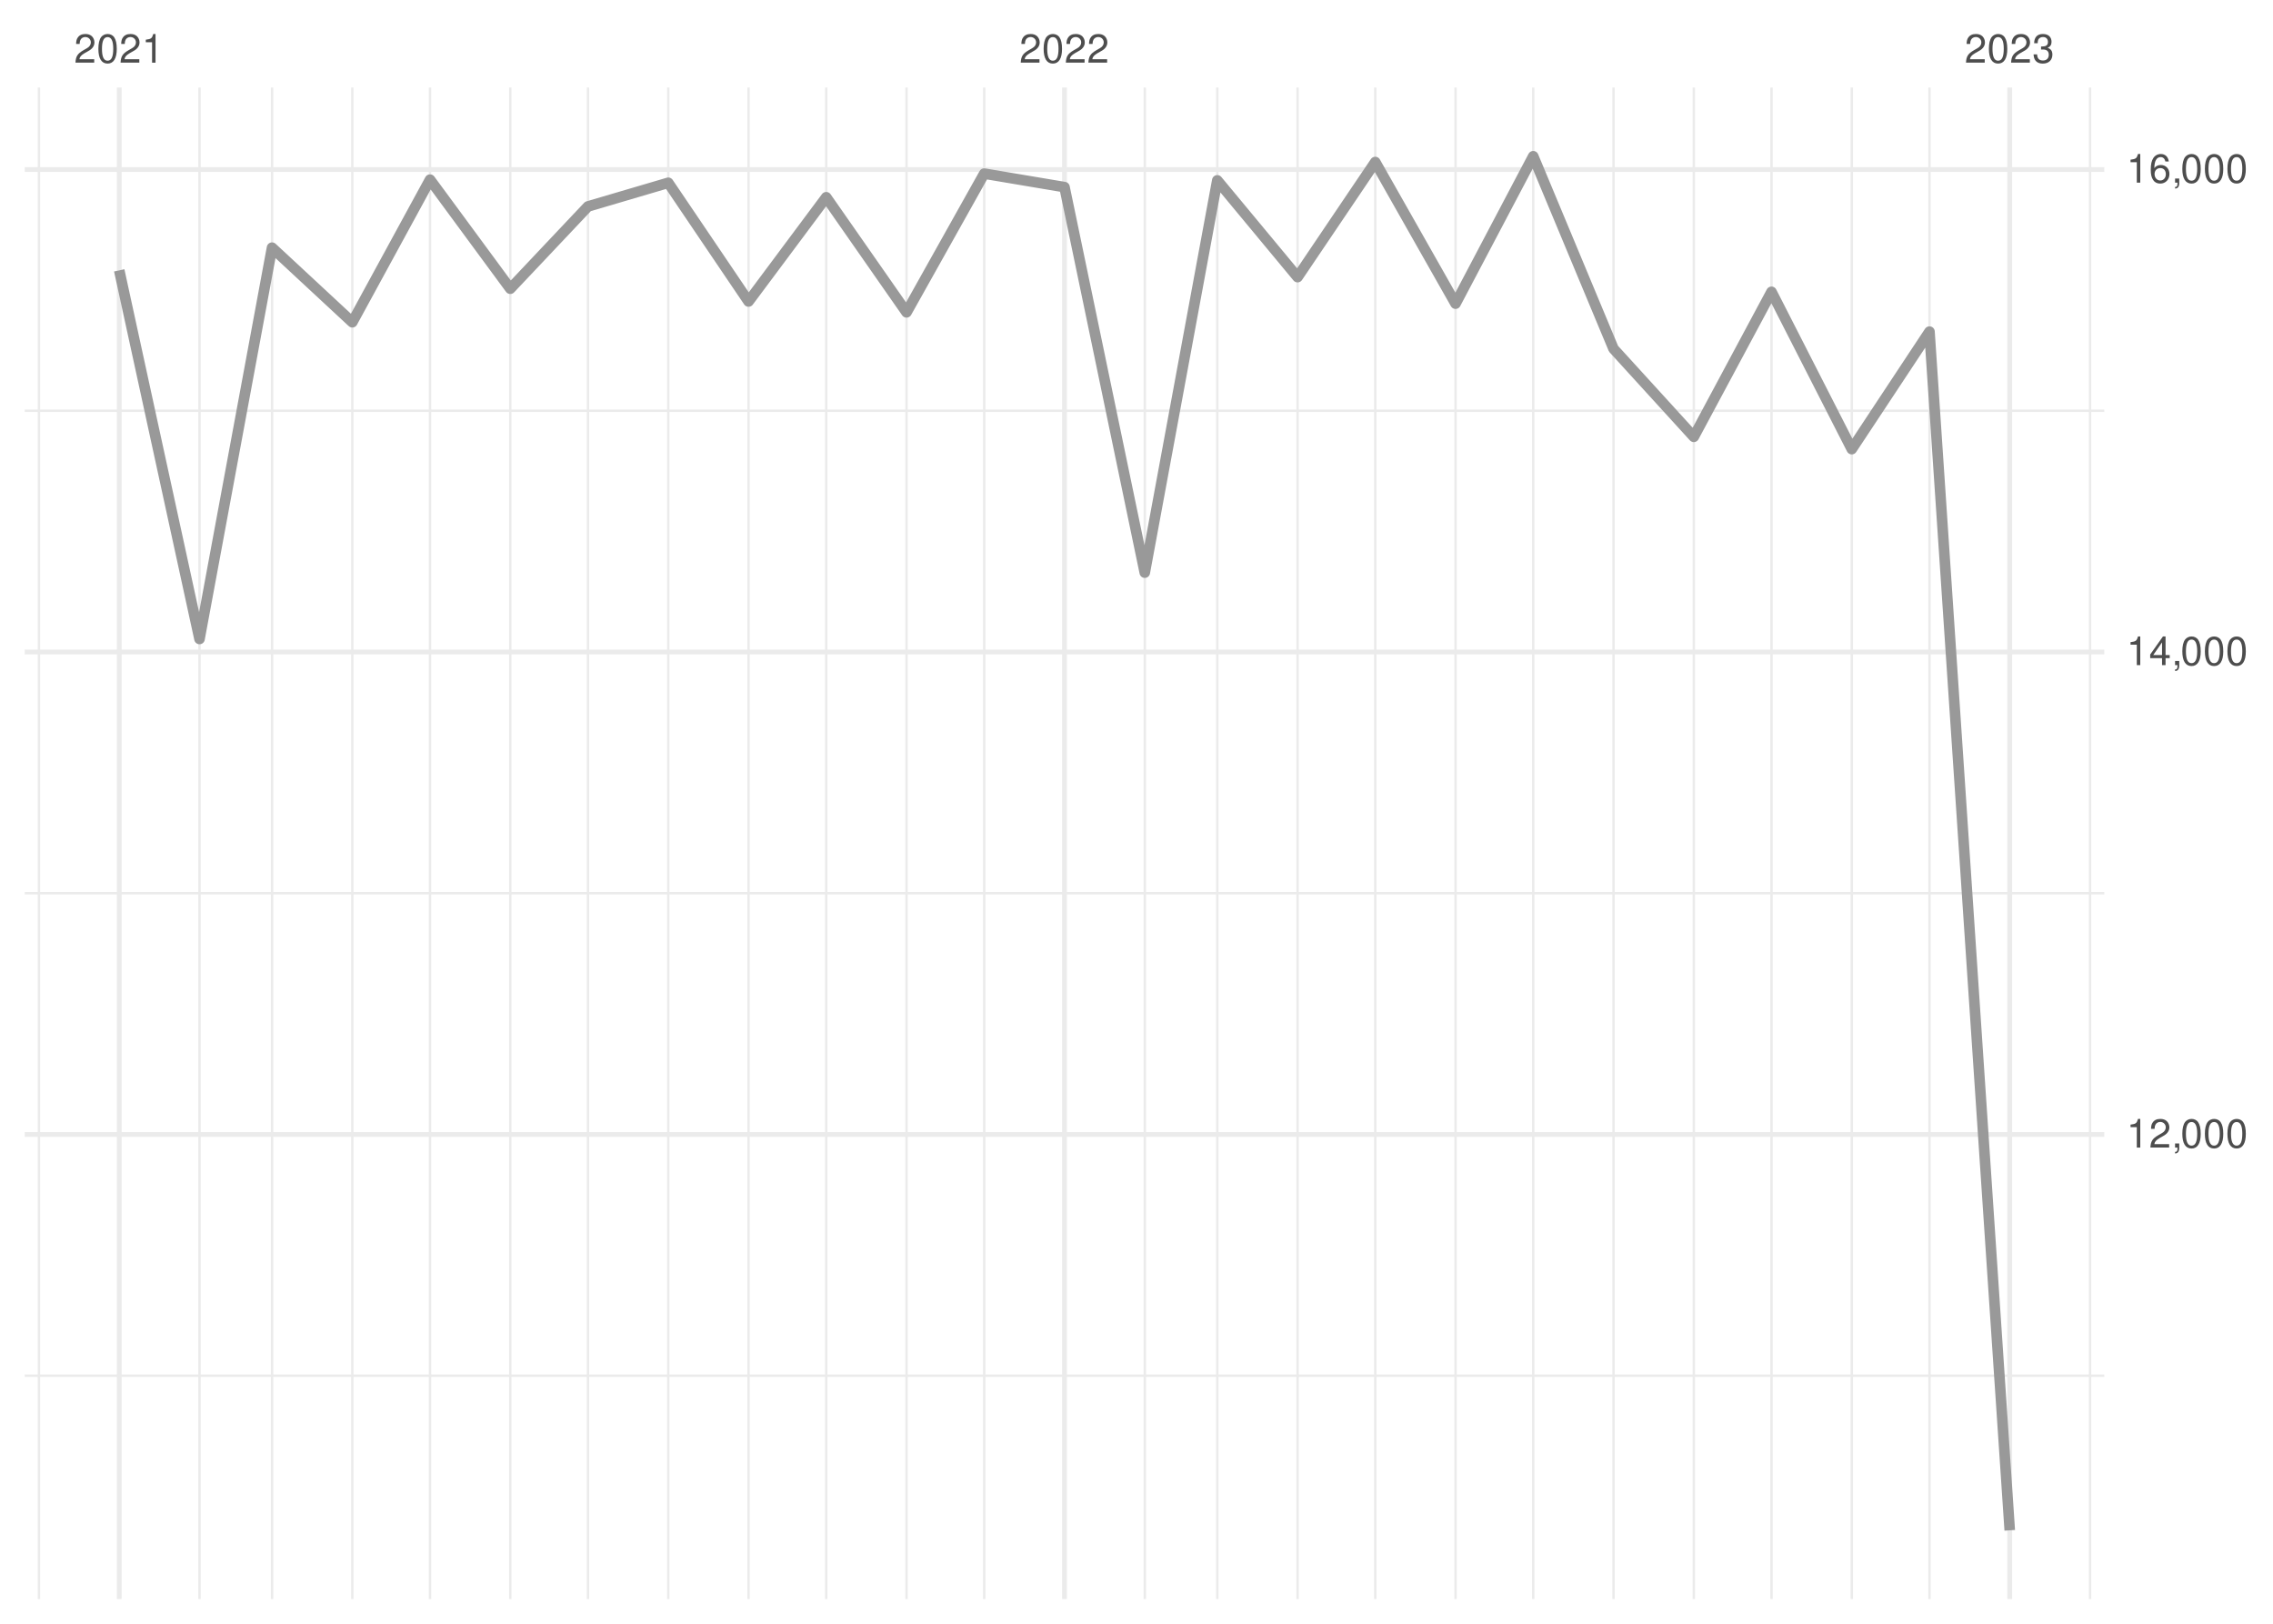
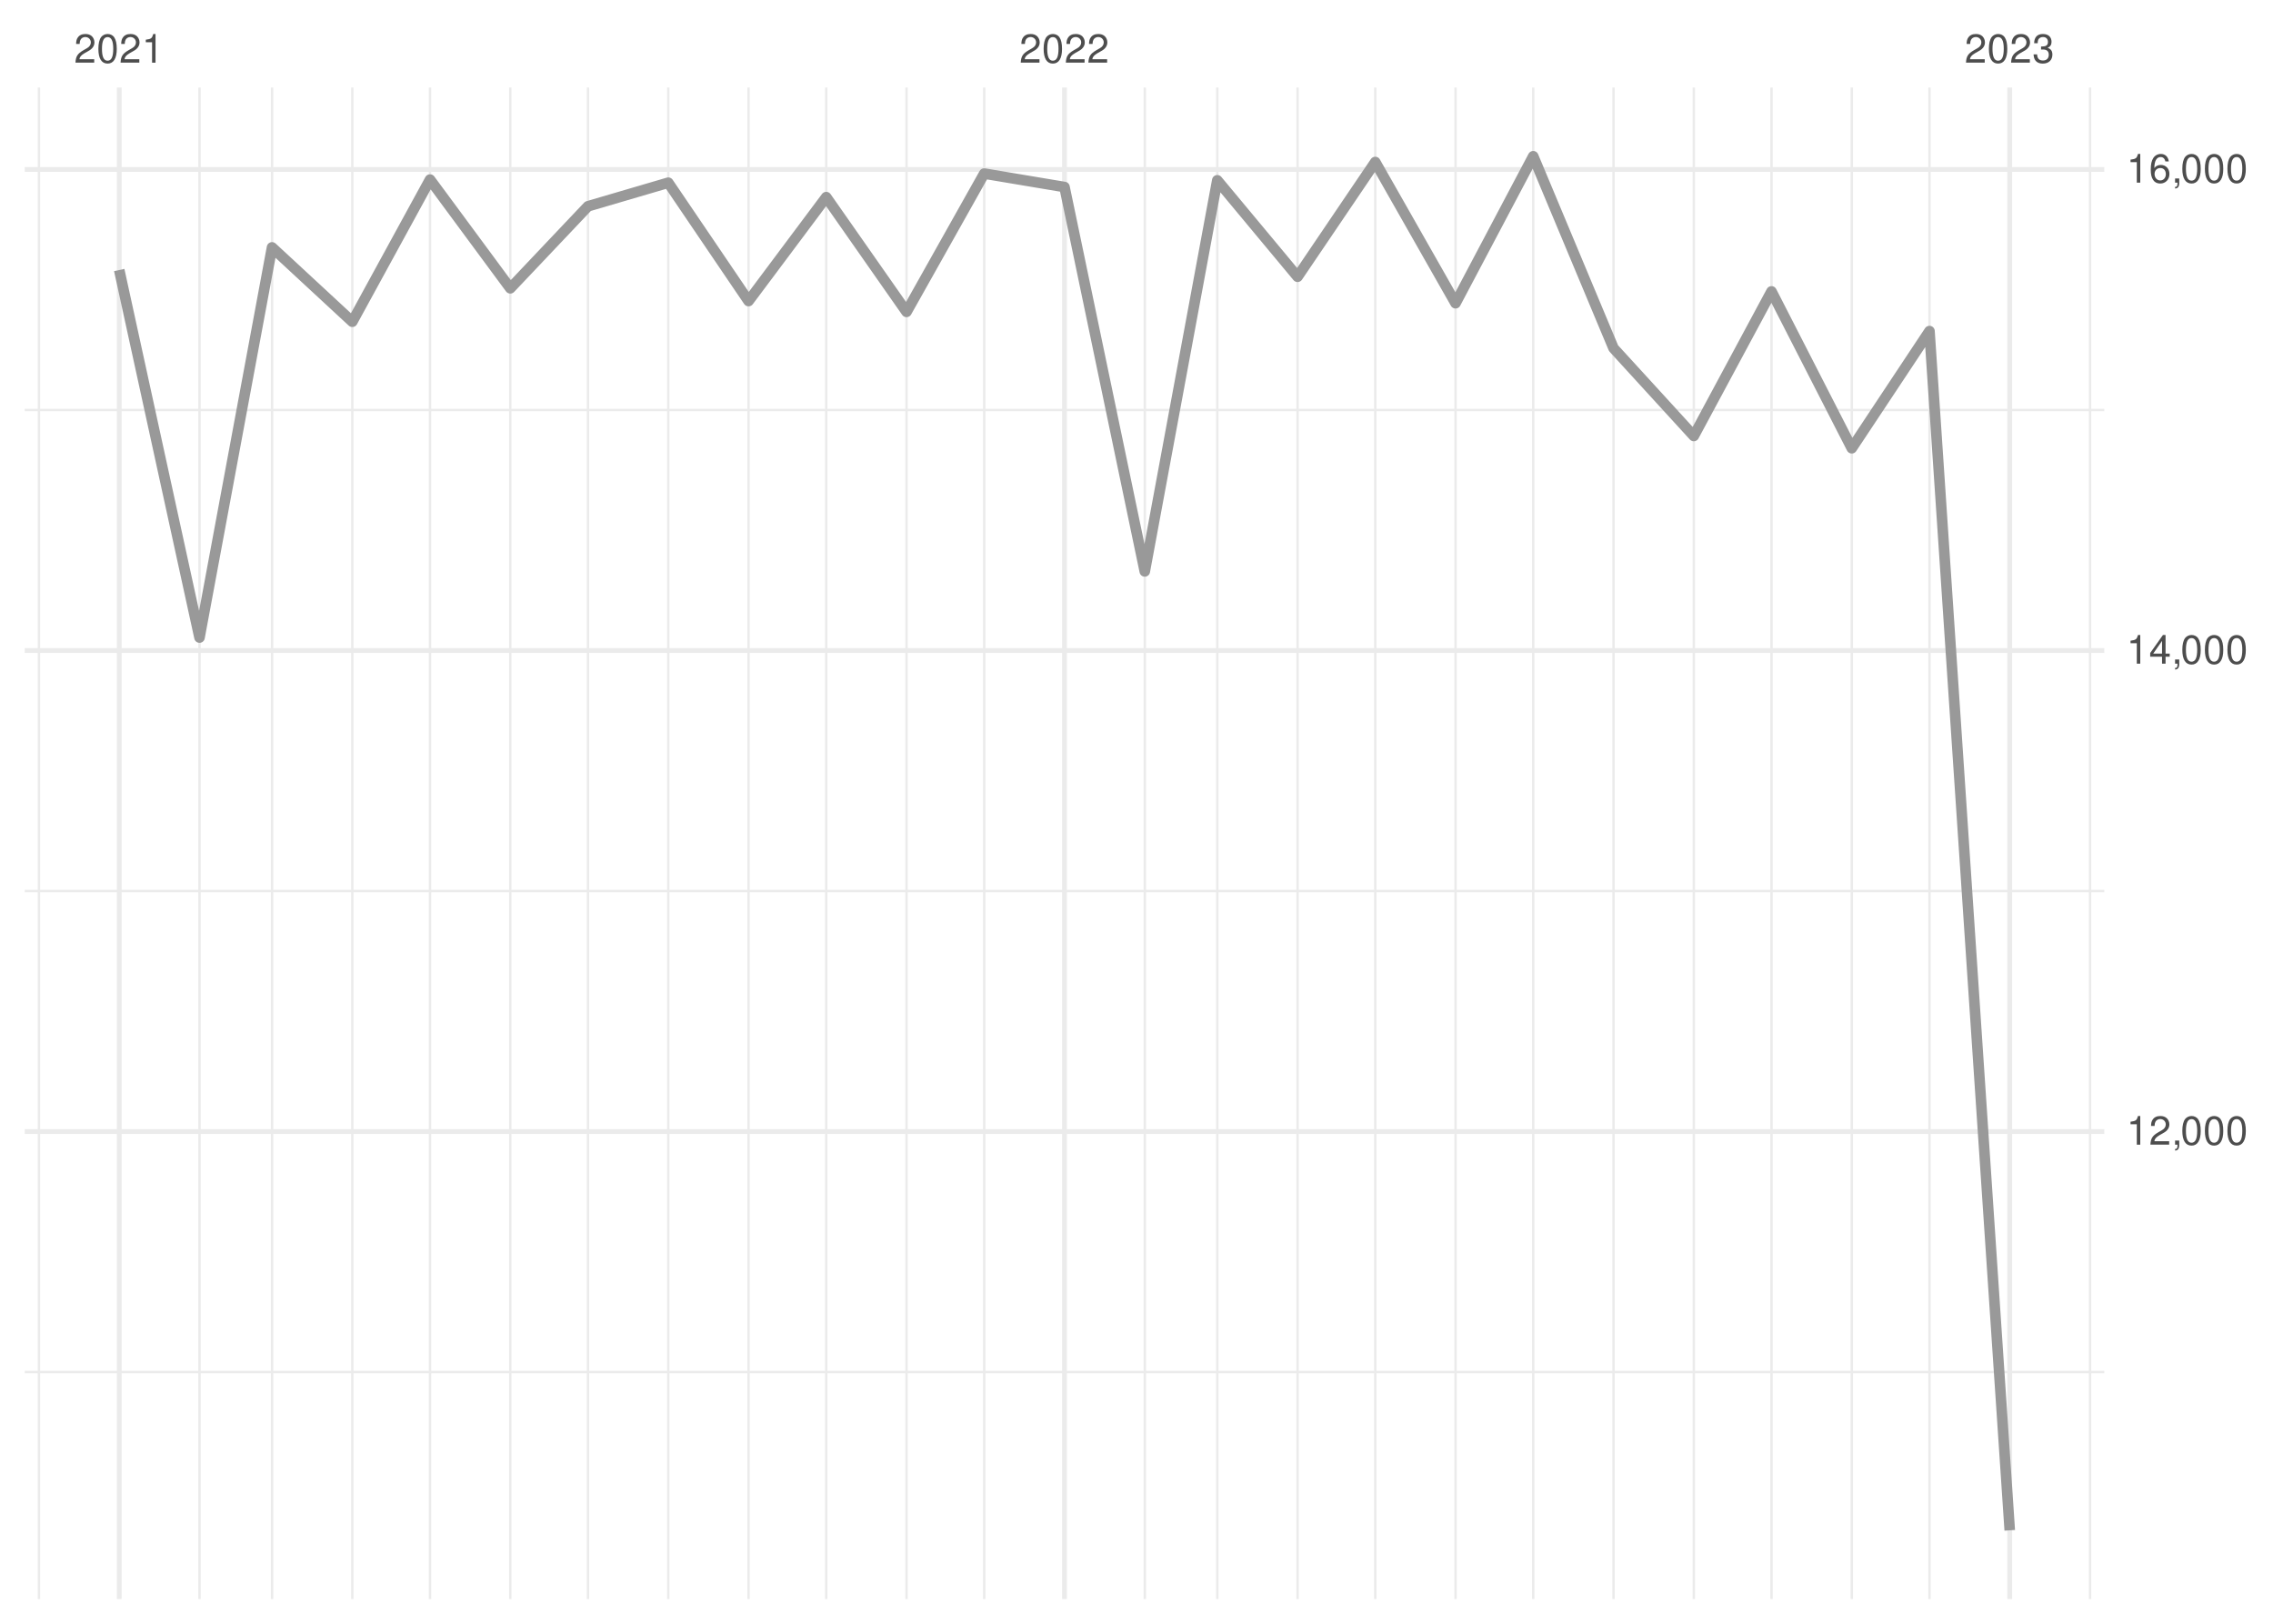
<svg xmlns="http://www.w3.org/2000/svg" xmlns:xlink="http://www.w3.org/1999/xlink" width="504pt" height="360pt" viewBox="0 0 504 360" version="1.1">
  <defs>
    <g>
      <symbol overflow="visible" id="glyph0-0">
        <path style="stroke:none;" d="" />
      </symbol>
      <symbol overflow="visible" id="glyph0-1">
        <path style="stroke:none;" d="M 4.453 -0.766 L 1.172 -0.766 C 1.25 -1.297 1.531 -1.625 2.297 -2.094 L 3.172 -2.594 C 4.047 -3.062 4.5 -3.719 4.5 -4.5 C 4.5 -5.031 4.281 -5.531 3.922 -5.875 C 3.547 -6.203 3.094 -6.359 2.5 -6.359 C 1.703 -6.359 1.125 -6.078 0.781 -5.531 C 0.547 -5.203 0.453 -4.797 0.438 -4.156 L 1.219 -4.156 C 1.234 -4.594 1.297 -4.844 1.406 -5.062 C 1.594 -5.438 2 -5.688 2.469 -5.688 C 3.172 -5.688 3.703 -5.172 3.703 -4.484 C 3.703 -3.969 3.406 -3.531 2.859 -3.219 L 2.047 -2.75 C 0.75 -2 0.375 -1.406 0.297 -0.016 L 4.453 -0.016 Z M 4.453 -0.766 " />
      </symbol>
      <symbol overflow="visible" id="glyph0-2">
        <path style="stroke:none;" d="M 2.422 -6.359 C 1.844 -6.359 1.312 -6.094 0.984 -5.672 C 0.578 -5.109 0.375 -4.25 0.375 -3.078 C 0.375 -0.938 1.078 0.203 2.422 0.203 C 3.734 0.203 4.453 -0.938 4.453 -3.031 C 4.453 -4.25 4.266 -5.078 3.859 -5.672 C 3.531 -6.109 3.016 -6.359 2.422 -6.359 Z M 2.422 -5.672 C 3.25 -5.672 3.672 -4.828 3.672 -3.094 C 3.672 -1.281 3.266 -0.438 2.406 -0.438 C 1.578 -0.438 1.172 -1.312 1.172 -3.062 C 1.172 -4.828 1.578 -5.672 2.422 -5.672 Z M 2.422 -5.672 " />
      </symbol>
      <symbol overflow="visible" id="glyph0-3">
        <path style="stroke:none;" d="M 2.281 -4.531 L 2.281 0 L 3.047 0 L 3.047 -6.359 L 2.547 -6.359 C 2.266 -5.391 2.094 -5.25 0.891 -5.094 L 0.891 -4.531 Z M 2.281 -4.531 " />
      </symbol>
      <symbol overflow="visible" id="glyph0-4">
        <path style="stroke:none;" d="M 1.938 -2.922 L 2.359 -2.922 C 3.203 -2.922 3.656 -2.531 3.656 -1.766 C 3.656 -0.969 3.172 -0.484 2.375 -0.484 C 1.516 -0.484 1.109 -0.922 1.062 -1.844 L 0.281 -1.844 C 0.312 -1.344 0.406 -1 0.547 -0.719 C 0.875 -0.109 1.484 0.203 2.344 0.203 C 3.625 0.203 4.453 -0.578 4.453 -1.781 C 4.453 -2.594 4.141 -3.031 3.391 -3.297 C 3.969 -3.531 4.266 -3.969 4.266 -4.609 C 4.266 -5.703 3.547 -6.359 2.359 -6.359 C 1.109 -6.359 0.438 -5.656 0.406 -4.312 L 1.188 -4.312 C 1.203 -4.703 1.234 -4.922 1.328 -5.109 C 1.5 -5.469 1.891 -5.688 2.375 -5.688 C 3.062 -5.688 3.469 -5.266 3.469 -4.578 C 3.469 -4.141 3.312 -3.859 2.969 -3.719 C 2.766 -3.625 2.484 -3.594 1.938 -3.578 Z M 1.938 -2.922 " />
      </symbol>
      <symbol overflow="visible" id="glyph0-5">
        <path style="stroke:none;" d="M 0.766 -0.922 L 0.766 0 L 1.297 0 L 1.297 0.156 C 1.297 0.766 1.172 0.938 0.766 0.953 L 0.766 1.297 C 1.344 1.312 1.688 0.891 1.688 0.141 L 1.688 -0.922 Z M 0.766 -0.922 " />
      </symbol>
      <symbol overflow="visible" id="glyph0-6">
        <path style="stroke:none;" d="M 2.875 -1.547 L 2.875 0 L 3.656 0 L 3.656 -1.547 L 4.578 -1.547 L 4.578 -2.234 L 3.656 -2.234 L 3.656 -6.359 L 3.078 -6.359 L 0.25 -2.359 L 0.25 -1.547 Z M 2.875 -2.234 L 0.922 -2.234 L 2.875 -5.047 Z M 2.875 -2.234 " />
      </symbol>
      <symbol overflow="visible" id="glyph0-7">
        <path style="stroke:none;" d="M 4.375 -4.703 C 4.234 -5.75 3.562 -6.359 2.609 -6.359 C 1.922 -6.359 1.312 -6.031 0.938 -5.453 C 0.547 -4.828 0.375 -4.062 0.375 -2.906 C 0.375 -1.828 0.531 -1.156 0.906 -0.594 C 1.234 -0.078 1.781 0.203 2.469 0.203 C 3.656 0.203 4.516 -0.688 4.516 -1.922 C 4.516 -3.094 3.719 -3.922 2.609 -3.922 C 1.984 -3.922 1.5 -3.688 1.172 -3.234 C 1.172 -4.797 1.672 -5.672 2.562 -5.672 C 3.109 -5.672 3.484 -5.328 3.609 -4.703 Z M 2.5 -3.234 C 3.25 -3.234 3.719 -2.703 3.719 -1.859 C 3.719 -1.062 3.188 -0.484 2.484 -0.484 C 1.766 -0.484 1.219 -1.094 1.219 -1.906 C 1.219 -2.688 1.734 -3.234 2.5 -3.234 Z M 2.5 -3.234 " />
      </symbol>
    </g>
    <clipPath id="clip1">
-       <path d="M 5.48 304 L 466.59 304 L 466.59 306 L 5.48 306 Z M 5.48 304 " />
+       <path d="M 5.48 303 L 466.59 303 L 466.59 305 L 5.48 305 Z M 5.48 303 " />
    </clipPath>
    <clipPath id="clip2">
-       <path d="M 5.48 197 L 466.59 197 L 466.59 199 L 5.48 199 Z M 5.48 197 " />
+       <path d="M 5.48 197 L 466.59 197 L 466.59 198 L 5.48 198 Z M 5.48 197 " />
    </clipPath>
    <clipPath id="clip3">
      <path d="M 5.48 90 L 466.59 90 L 466.59 92 L 5.48 92 Z M 5.48 90 " />
    </clipPath>
    <clipPath id="clip4">
      <path d="M 8 19.41 L 9 19.41 L 9 354.52 L 8 354.52 Z M 8 19.41 " />
    </clipPath>
    <clipPath id="clip5">
      <path d="M 43 19.41 L 45 19.41 L 45 354.52 L 43 354.52 Z M 43 19.41 " />
    </clipPath>
    <clipPath id="clip6">
      <path d="M 60 19.41 L 61 19.41 L 61 354.52 L 60 354.52 Z M 60 19.41 " />
    </clipPath>
    <clipPath id="clip7">
      <path d="M 77 19.41 L 79 19.41 L 79 354.52 L 77 354.52 Z M 77 19.41 " />
    </clipPath>
    <clipPath id="clip8">
      <path d="M 95 19.41 L 96 19.41 L 96 354.52 L 95 354.52 Z M 95 19.41 " />
    </clipPath>
    <clipPath id="clip9">
      <path d="M 112 19.41 L 114 19.41 L 114 354.52 L 112 354.52 Z M 112 19.41 " />
    </clipPath>
    <clipPath id="clip10">
      <path d="M 130 19.41 L 131 19.41 L 131 354.52 L 130 354.52 Z M 130 19.41 " />
    </clipPath>
    <clipPath id="clip11">
      <path d="M 147 19.41 L 149 19.41 L 149 354.52 L 147 354.52 Z M 147 19.41 " />
    </clipPath>
    <clipPath id="clip12">
      <path d="M 165 19.41 L 167 19.41 L 167 354.52 L 165 354.52 Z M 165 19.41 " />
    </clipPath>
    <clipPath id="clip13">
      <path d="M 182 19.41 L 184 19.41 L 184 354.52 L 182 354.52 Z M 182 19.41 " />
    </clipPath>
    <clipPath id="clip14">
      <path d="M 200 19.41 L 202 19.41 L 202 354.52 L 200 354.52 Z M 200 19.41 " />
    </clipPath>
    <clipPath id="clip15">
      <path d="M 217 19.41 L 219 19.41 L 219 354.52 L 217 354.52 Z M 217 19.41 " />
    </clipPath>
    <clipPath id="clip16">
      <path d="M 253 19.41 L 255 19.41 L 255 354.52 L 253 354.52 Z M 253 19.41 " />
    </clipPath>
    <clipPath id="clip17">
      <path d="M 269 19.41 L 271 19.41 L 271 354.52 L 269 354.52 Z M 269 19.41 " />
    </clipPath>
    <clipPath id="clip18">
      <path d="M 287 19.41 L 288 19.41 L 288 354.52 L 287 354.52 Z M 287 19.41 " />
    </clipPath>
    <clipPath id="clip19">
      <path d="M 304 19.41 L 306 19.41 L 306 354.52 L 304 354.52 Z M 304 19.41 " />
    </clipPath>
    <clipPath id="clip20">
      <path d="M 322 19.41 L 324 19.41 L 324 354.52 L 322 354.52 Z M 322 19.41 " />
    </clipPath>
    <clipPath id="clip21">
      <path d="M 339 19.41 L 341 19.41 L 341 354.52 L 339 354.52 Z M 339 19.41 " />
    </clipPath>
    <clipPath id="clip22">
      <path d="M 357 19.41 L 359 19.41 L 359 354.52 L 357 354.52 Z M 357 19.41 " />
    </clipPath>
    <clipPath id="clip23">
      <path d="M 375 19.41 L 376 19.41 L 376 354.52 L 375 354.52 Z M 375 19.41 " />
    </clipPath>
    <clipPath id="clip24">
      <path d="M 392 19.41 L 394 19.41 L 394 354.52 L 392 354.52 Z M 392 19.41 " />
    </clipPath>
    <clipPath id="clip25">
      <path d="M 410 19.41 L 411 19.41 L 411 354.52 L 410 354.52 Z M 410 19.41 " />
    </clipPath>
    <clipPath id="clip26">
      <path d="M 427 19.41 L 429 19.41 L 429 354.52 L 427 354.52 Z M 427 19.41 " />
    </clipPath>
    <clipPath id="clip27">
      <path d="M 463 19.41 L 464 19.41 L 464 354.52 L 463 354.52 Z M 463 19.41 " />
    </clipPath>
    <clipPath id="clip28">
-       <path d="M 5.48 250 L 466.59 250 L 466.59 253 L 5.48 253 Z M 5.48 250 " />
+       <path d="M 5.48 250 L 466.59 250 L 466.59 252 L 5.48 252 Z M 5.48 250 " />
    </clipPath>
    <clipPath id="clip29">
-       <path d="M 5.48 144 L 466.59 144 L 466.59 146 L 5.48 146 Z M 5.48 144 " />
+       <path d="M 5.48 143 L 466.59 143 L 466.59 145 L 5.48 145 Z M 5.48 143 " />
    </clipPath>
    <clipPath id="clip30">
      <path d="M 5.48 37 L 466.59 37 L 466.59 39 L 5.48 39 Z M 5.48 37 " />
    </clipPath>
    <clipPath id="clip31">
      <path d="M 25 19.41 L 27 19.41 L 27 354.52 L 25 354.52 Z M 25 19.41 " />
    </clipPath>
    <clipPath id="clip32">
      <path d="M 235 19.41 L 237 19.41 L 237 354.52 L 235 354.52 Z M 235 19.41 " />
    </clipPath>
    <clipPath id="clip33">
      <path d="M 445 19.41 L 447 19.41 L 447 354.52 L 445 354.52 Z M 445 19.41 " />
    </clipPath>
  </defs>
  <g id="surface26">
    <rect x="0" y="0" width="504" height="360" style="fill:rgb(100%,100%,100%);fill-opacity:1;stroke:none;" />
    <g clip-path="url(#clip1)" clip-rule="nonzero">
-       <path style="fill:none;stroke-width:0.533;stroke-linecap:butt;stroke-linejoin:round;stroke:rgb(92.157%,92.157%,92.157%);stroke-opacity:1;stroke-miterlimit:10;" d="M 5.48 305.004 L 466.59 305.004 " />
+       <path style="fill:none;stroke-width:0.533;stroke-linecap:butt;stroke-linejoin:round;stroke:rgb(92.157%,92.157%,92.157%);stroke-opacity:1;stroke-miterlimit:10;" d="M 5.48 304.199 L 466.59 304.199 " />
    </g>
    <g clip-path="url(#clip2)" clip-rule="nonzero">
-       <path style="fill:none;stroke-width:0.533;stroke-linecap:butt;stroke-linejoin:round;stroke:rgb(92.157%,92.157%,92.157%);stroke-opacity:1;stroke-miterlimit:10;" d="M 5.48 198.035 L 466.59 198.035 " />
+       <path style="fill:none;stroke-width:0.533;stroke-linecap:butt;stroke-linejoin:round;stroke:rgb(92.157%,92.157%,92.157%);stroke-opacity:1;stroke-miterlimit:10;" d="M 5.48 197.551 L 466.59 197.551 " />
    </g>
    <g clip-path="url(#clip3)" clip-rule="nonzero">
-       <path style="fill:none;stroke-width:0.533;stroke-linecap:butt;stroke-linejoin:round;stroke:rgb(92.157%,92.157%,92.157%);stroke-opacity:1;stroke-miterlimit:10;" d="M 5.48 91.07 L 466.59 91.07 " />
+       <path style="fill:none;stroke-width:0.533;stroke-linecap:butt;stroke-linejoin:round;stroke:rgb(92.157%,92.157%,92.157%);stroke-opacity:1;stroke-miterlimit:10;" d="M 5.48 90.902 L 466.59 90.902 " />
    </g>
    <g clip-path="url(#clip4)" clip-rule="nonzero">
      <path style="fill:none;stroke-width:0.533;stroke-linecap:butt;stroke-linejoin:round;stroke:rgb(92.157%,92.157%,92.157%);stroke-opacity:1;stroke-miterlimit:10;" d="M 8.637 354.52 L 8.637 19.41 " />
    </g>
    <g clip-path="url(#clip5)" clip-rule="nonzero">
      <path style="fill:none;stroke-width:0.533;stroke-linecap:butt;stroke-linejoin:round;stroke:rgb(92.157%,92.157%,92.157%);stroke-opacity:1;stroke-miterlimit:10;" d="M 44.238 354.52 L 44.238 19.41 " />
    </g>
    <g clip-path="url(#clip6)" clip-rule="nonzero">
      <path style="fill:none;stroke-width:0.533;stroke-linecap:butt;stroke-linejoin:round;stroke:rgb(92.157%,92.157%,92.157%);stroke-opacity:1;stroke-miterlimit:10;" d="M 60.32 354.52 L 60.32 19.41 " />
    </g>
    <g clip-path="url(#clip7)" clip-rule="nonzero">
      <path style="fill:none;stroke-width:0.533;stroke-linecap:butt;stroke-linejoin:round;stroke:rgb(92.157%,92.157%,92.157%);stroke-opacity:1;stroke-miterlimit:10;" d="M 78.121 354.52 L 78.121 19.41 " />
    </g>
    <g clip-path="url(#clip8)" clip-rule="nonzero">
      <path style="fill:none;stroke-width:0.533;stroke-linecap:butt;stroke-linejoin:round;stroke:rgb(92.157%,92.157%,92.157%);stroke-opacity:1;stroke-miterlimit:10;" d="M 95.348 354.52 L 95.348 19.41 " />
    </g>
    <g clip-path="url(#clip9)" clip-rule="nonzero">
      <path style="fill:none;stroke-width:0.533;stroke-linecap:butt;stroke-linejoin:round;stroke:rgb(92.157%,92.157%,92.157%);stroke-opacity:1;stroke-miterlimit:10;" d="M 113.148 354.52 L 113.148 19.41 " />
    </g>
    <g clip-path="url(#clip10)" clip-rule="nonzero">
      <path style="fill:none;stroke-width:0.533;stroke-linecap:butt;stroke-linejoin:round;stroke:rgb(92.157%,92.157%,92.157%);stroke-opacity:1;stroke-miterlimit:10;" d="M 130.375 354.52 L 130.375 19.41 " />
    </g>
    <g clip-path="url(#clip11)" clip-rule="nonzero">
      <path style="fill:none;stroke-width:0.533;stroke-linecap:butt;stroke-linejoin:round;stroke:rgb(92.157%,92.157%,92.157%);stroke-opacity:1;stroke-miterlimit:10;" d="M 148.176 354.52 L 148.176 19.41 " />
    </g>
    <g clip-path="url(#clip12)" clip-rule="nonzero">
      <path style="fill:none;stroke-width:0.533;stroke-linecap:butt;stroke-linejoin:round;stroke:rgb(92.157%,92.157%,92.157%);stroke-opacity:1;stroke-miterlimit:10;" d="M 165.977 354.52 L 165.977 19.41 " />
    </g>
    <g clip-path="url(#clip13)" clip-rule="nonzero">
      <path style="fill:none;stroke-width:0.533;stroke-linecap:butt;stroke-linejoin:round;stroke:rgb(92.157%,92.157%,92.157%);stroke-opacity:1;stroke-miterlimit:10;" d="M 183.203 354.52 L 183.203 19.41 " />
    </g>
    <g clip-path="url(#clip14)" clip-rule="nonzero">
      <path style="fill:none;stroke-width:0.533;stroke-linecap:butt;stroke-linejoin:round;stroke:rgb(92.157%,92.157%,92.157%);stroke-opacity:1;stroke-miterlimit:10;" d="M 201.008 354.52 L 201.008 19.41 " />
    </g>
    <g clip-path="url(#clip15)" clip-rule="nonzero">
      <path style="fill:none;stroke-width:0.533;stroke-linecap:butt;stroke-linejoin:round;stroke:rgb(92.157%,92.157%,92.157%);stroke-opacity:1;stroke-miterlimit:10;" d="M 218.234 354.52 L 218.234 19.41 " />
    </g>
    <g clip-path="url(#clip16)" clip-rule="nonzero">
      <path style="fill:none;stroke-width:0.533;stroke-linecap:butt;stroke-linejoin:round;stroke:rgb(92.157%,92.157%,92.157%);stroke-opacity:1;stroke-miterlimit:10;" d="M 253.836 354.52 L 253.836 19.41 " />
    </g>
    <g clip-path="url(#clip17)" clip-rule="nonzero">
      <path style="fill:none;stroke-width:0.533;stroke-linecap:butt;stroke-linejoin:round;stroke:rgb(92.157%,92.157%,92.157%);stroke-opacity:1;stroke-miterlimit:10;" d="M 269.914 354.52 L 269.914 19.41 " />
    </g>
    <g clip-path="url(#clip18)" clip-rule="nonzero">
      <path style="fill:none;stroke-width:0.533;stroke-linecap:butt;stroke-linejoin:round;stroke:rgb(92.157%,92.157%,92.157%);stroke-opacity:1;stroke-miterlimit:10;" d="M 287.715 354.52 L 287.715 19.41 " />
    </g>
    <g clip-path="url(#clip19)" clip-rule="nonzero">
      <path style="fill:none;stroke-width:0.533;stroke-linecap:butt;stroke-linejoin:round;stroke:rgb(92.157%,92.157%,92.157%);stroke-opacity:1;stroke-miterlimit:10;" d="M 304.941 354.52 L 304.941 19.41 " />
    </g>
    <g clip-path="url(#clip20)" clip-rule="nonzero">
      <path style="fill:none;stroke-width:0.533;stroke-linecap:butt;stroke-linejoin:round;stroke:rgb(92.157%,92.157%,92.157%);stroke-opacity:1;stroke-miterlimit:10;" d="M 322.742 354.52 L 322.742 19.41 " />
    </g>
    <g clip-path="url(#clip21)" clip-rule="nonzero">
      <path style="fill:none;stroke-width:0.533;stroke-linecap:butt;stroke-linejoin:round;stroke:rgb(92.157%,92.157%,92.157%);stroke-opacity:1;stroke-miterlimit:10;" d="M 339.969 354.52 L 339.969 19.41 " />
    </g>
    <g clip-path="url(#clip22)" clip-rule="nonzero">
      <path style="fill:none;stroke-width:0.533;stroke-linecap:butt;stroke-linejoin:round;stroke:rgb(92.157%,92.157%,92.157%);stroke-opacity:1;stroke-miterlimit:10;" d="M 357.773 354.52 L 357.773 19.41 " />
    </g>
    <g clip-path="url(#clip23)" clip-rule="nonzero">
      <path style="fill:none;stroke-width:0.533;stroke-linecap:butt;stroke-linejoin:round;stroke:rgb(92.157%,92.157%,92.157%);stroke-opacity:1;stroke-miterlimit:10;" d="M 375.574 354.52 L 375.574 19.41 " />
    </g>
    <g clip-path="url(#clip24)" clip-rule="nonzero">
      <path style="fill:none;stroke-width:0.533;stroke-linecap:butt;stroke-linejoin:round;stroke:rgb(92.157%,92.157%,92.157%);stroke-opacity:1;stroke-miterlimit:10;" d="M 392.801 354.52 L 392.801 19.41 " />
    </g>
    <g clip-path="url(#clip25)" clip-rule="nonzero">
      <path style="fill:none;stroke-width:0.533;stroke-linecap:butt;stroke-linejoin:round;stroke:rgb(92.157%,92.157%,92.157%);stroke-opacity:1;stroke-miterlimit:10;" d="M 410.602 354.52 L 410.602 19.41 " />
    </g>
    <g clip-path="url(#clip26)" clip-rule="nonzero">
      <path style="fill:none;stroke-width:0.533;stroke-linecap:butt;stroke-linejoin:round;stroke:rgb(92.157%,92.157%,92.157%);stroke-opacity:1;stroke-miterlimit:10;" d="M 427.828 354.52 L 427.828 19.41 " />
    </g>
    <g clip-path="url(#clip27)" clip-rule="nonzero">
      <path style="fill:none;stroke-width:0.533;stroke-linecap:butt;stroke-linejoin:round;stroke:rgb(92.157%,92.157%,92.157%);stroke-opacity:1;stroke-miterlimit:10;" d="M 463.43 354.52 L 463.43 19.41 " />
    </g>
    <g clip-path="url(#clip28)" clip-rule="nonzero">
-       <path style="fill:none;stroke-width:1.067;stroke-linecap:butt;stroke-linejoin:round;stroke:rgb(92.157%,92.157%,92.157%);stroke-opacity:1;stroke-miterlimit:10;" d="M 5.48 251.52 L 466.59 251.52 " />
+       <path style="fill:none;stroke-width:1.067;stroke-linecap:butt;stroke-linejoin:round;stroke:rgb(92.157%,92.157%,92.157%);stroke-opacity:1;stroke-miterlimit:10;" d="M 5.48 250.875 L 466.59 250.875 " />
    </g>
    <g clip-path="url(#clip29)" clip-rule="nonzero">
-       <path style="fill:none;stroke-width:1.067;stroke-linecap:butt;stroke-linejoin:round;stroke:rgb(92.157%,92.157%,92.157%);stroke-opacity:1;stroke-miterlimit:10;" d="M 5.48 144.555 L 466.59 144.555 " />
+       <path style="fill:none;stroke-width:1.067;stroke-linecap:butt;stroke-linejoin:round;stroke:rgb(92.157%,92.157%,92.157%);stroke-opacity:1;stroke-miterlimit:10;" d="M 5.48 144.227 L 466.59 144.227 " />
    </g>
    <g clip-path="url(#clip30)" clip-rule="nonzero">
-       <path style="fill:none;stroke-width:1.067;stroke-linecap:butt;stroke-linejoin:round;stroke:rgb(92.157%,92.157%,92.157%);stroke-opacity:1;stroke-miterlimit:10;" d="M 5.48 37.586 L 466.59 37.586 " />
+       <path style="fill:none;stroke-width:1.067;stroke-linecap:butt;stroke-linejoin:round;stroke:rgb(92.157%,92.157%,92.157%);stroke-opacity:1;stroke-miterlimit:10;" d="M 5.48 37.574 L 466.59 37.574 " />
    </g>
    <g clip-path="url(#clip31)" clip-rule="nonzero">
      <path style="fill:none;stroke-width:1.067;stroke-linecap:butt;stroke-linejoin:round;stroke:rgb(92.157%,92.157%,92.157%);stroke-opacity:1;stroke-miterlimit:10;" d="M 26.438 354.52 L 26.438 19.41 " />
    </g>
    <g clip-path="url(#clip32)" clip-rule="nonzero">
      <path style="fill:none;stroke-width:1.067;stroke-linecap:butt;stroke-linejoin:round;stroke:rgb(92.157%,92.157%,92.157%);stroke-opacity:1;stroke-miterlimit:10;" d="M 236.035 354.52 L 236.035 19.41 " />
    </g>
    <g clip-path="url(#clip33)" clip-rule="nonzero">
      <path style="fill:none;stroke-width:1.067;stroke-linecap:butt;stroke-linejoin:round;stroke:rgb(92.157%,92.157%,92.157%);stroke-opacity:1;stroke-miterlimit:10;" d="M 445.629 354.52 L 445.629 19.41 " />
    </g>
-     <path style="fill:none;stroke-width:2.347;stroke-linecap:butt;stroke-linejoin:round;stroke:rgb(60%,60%,60%);stroke-opacity:1;stroke-miterlimit:10;" d="M 26.438 59.941 L 44.238 141.664 L 60.32 54.914 L 78.121 71.441 L 95.348 39.832 L 113.148 64.008 L 130.375 45.77 L 148.176 40.527 L 165.977 66.84 L 183.203 43.734 L 201.008 69.246 L 218.234 38.492 L 236.035 41.488 L 253.836 126.957 L 269.914 39.992 L 287.715 61.438 L 304.941 35.926 L 322.742 67.32 L 339.969 34.645 L 357.773 77.324 L 375.574 96.844 L 392.801 64.703 L 410.602 99.574 L 427.828 73.527 L 445.629 339.289 " />
+     <path style="fill:none;stroke-width:2.347;stroke-linecap:butt;stroke-linejoin:round;stroke:rgb(60%,60%,60%);stroke-opacity:1;stroke-miterlimit:10;" d="M 26.438 59.867 L 44.238 141.348 L 60.32 54.852 L 78.121 71.332 L 95.348 39.816 L 113.148 63.918 L 130.375 45.734 L 148.176 40.508 L 165.977 66.746 L 183.203 43.707 L 201.008 69.145 L 218.234 38.484 L 236.035 41.469 L 253.836 126.684 L 269.914 39.977 L 287.715 61.359 L 304.941 35.922 L 322.742 67.227 L 339.969 34.645 L 357.773 77.195 L 375.574 96.66 L 392.801 64.613 L 410.602 99.379 L 427.828 73.41 L 445.629 339.289 " />
    <g style="fill:rgb(30.196%,30.196%,30.196%);fill-opacity:1;">
      <use xlink:href="#glyph0-1" x="16.438" y="13.896" />
      <use xlink:href="#glyph0-2" x="21.438" y="13.896" />
      <use xlink:href="#glyph0-1" x="26.438" y="13.896" />
      <use xlink:href="#glyph0-3" x="31.438" y="13.896" />
    </g>
    <g style="fill:rgb(30.196%,30.196%,30.196%);fill-opacity:1;">
      <use xlink:href="#glyph0-1" x="226.035" y="13.896" />
      <use xlink:href="#glyph0-2" x="231.035" y="13.896" />
      <use xlink:href="#glyph0-1" x="236.035" y="13.896" />
      <use xlink:href="#glyph0-1" x="241.035" y="13.896" />
    </g>
    <g style="fill:rgb(30.196%,30.196%,30.196%);fill-opacity:1;">
      <use xlink:href="#glyph0-1" x="435.629" y="13.896" />
      <use xlink:href="#glyph0-2" x="440.629" y="13.896" />
      <use xlink:href="#glyph0-1" x="445.629" y="13.896" />
      <use xlink:href="#glyph0-4" x="450.629" y="13.896" />
    </g>
    <g style="fill:rgb(30.196%,30.196%,30.196%);fill-opacity:1;">
-       <use xlink:href="#glyph0-3" x="471.52" y="254.435" />
-       <use xlink:href="#glyph0-1" x="476.52" y="254.435" />
-       <use xlink:href="#glyph0-5" x="481.52" y="254.435" />
-       <use xlink:href="#glyph0-2" x="483.52" y="254.435" />
-       <use xlink:href="#glyph0-2" x="488.52" y="254.435" />
-       <use xlink:href="#glyph0-2" x="493.52" y="254.435" />
-     </g>
-     <g style="fill:rgb(30.196%,30.196%,30.196%);fill-opacity:1;">
-       <use xlink:href="#glyph0-3" x="471.52" y="147.47" />
-       <use xlink:href="#glyph0-6" x="476.52" y="147.47" />
-       <use xlink:href="#glyph0-5" x="481.52" y="147.47" />
-       <use xlink:href="#glyph0-2" x="483.52" y="147.47" />
-       <use xlink:href="#glyph0-2" x="488.52" y="147.47" />
-       <use xlink:href="#glyph0-2" x="493.52" y="147.47" />
-     </g>
-     <g style="fill:rgb(30.196%,30.196%,30.196%);fill-opacity:1;">
-       <use xlink:href="#glyph0-3" x="471.52" y="40.501" />
-       <use xlink:href="#glyph0-7" x="476.52" y="40.501" />
-       <use xlink:href="#glyph0-5" x="481.52" y="40.501" />
-       <use xlink:href="#glyph0-2" x="483.52" y="40.501" />
-       <use xlink:href="#glyph0-2" x="488.52" y="40.501" />
-       <use xlink:href="#glyph0-2" x="493.52" y="40.501" />
+       <use xlink:href="#glyph0-3" x="471.52" y="253.79" />
+       <use xlink:href="#glyph0-1" x="476.52" y="253.79" />
+       <use xlink:href="#glyph0-5" x="481.52" y="253.79" />
+       <use xlink:href="#glyph0-2" x="483.52" y="253.79" />
+       <use xlink:href="#glyph0-2" x="488.52" y="253.79" />
+       <use xlink:href="#glyph0-2" x="493.52" y="253.79" />
+     </g>
+     <g style="fill:rgb(30.196%,30.196%,30.196%);fill-opacity:1;">
+       <use xlink:href="#glyph0-3" x="471.52" y="147.142" />
+       <use xlink:href="#glyph0-6" x="476.52" y="147.142" />
+       <use xlink:href="#glyph0-5" x="481.52" y="147.142" />
+       <use xlink:href="#glyph0-2" x="483.52" y="147.142" />
+       <use xlink:href="#glyph0-2" x="488.52" y="147.142" />
+       <use xlink:href="#glyph0-2" x="493.52" y="147.142" />
+     </g>
+     <g style="fill:rgb(30.196%,30.196%,30.196%);fill-opacity:1;">
+       <use xlink:href="#glyph0-3" x="471.52" y="40.489" />
+       <use xlink:href="#glyph0-7" x="476.52" y="40.489" />
+       <use xlink:href="#glyph0-5" x="481.52" y="40.489" />
+       <use xlink:href="#glyph0-2" x="483.52" y="40.489" />
+       <use xlink:href="#glyph0-2" x="488.52" y="40.489" />
+       <use xlink:href="#glyph0-2" x="493.52" y="40.489" />
    </g>
  </g>
</svg>
